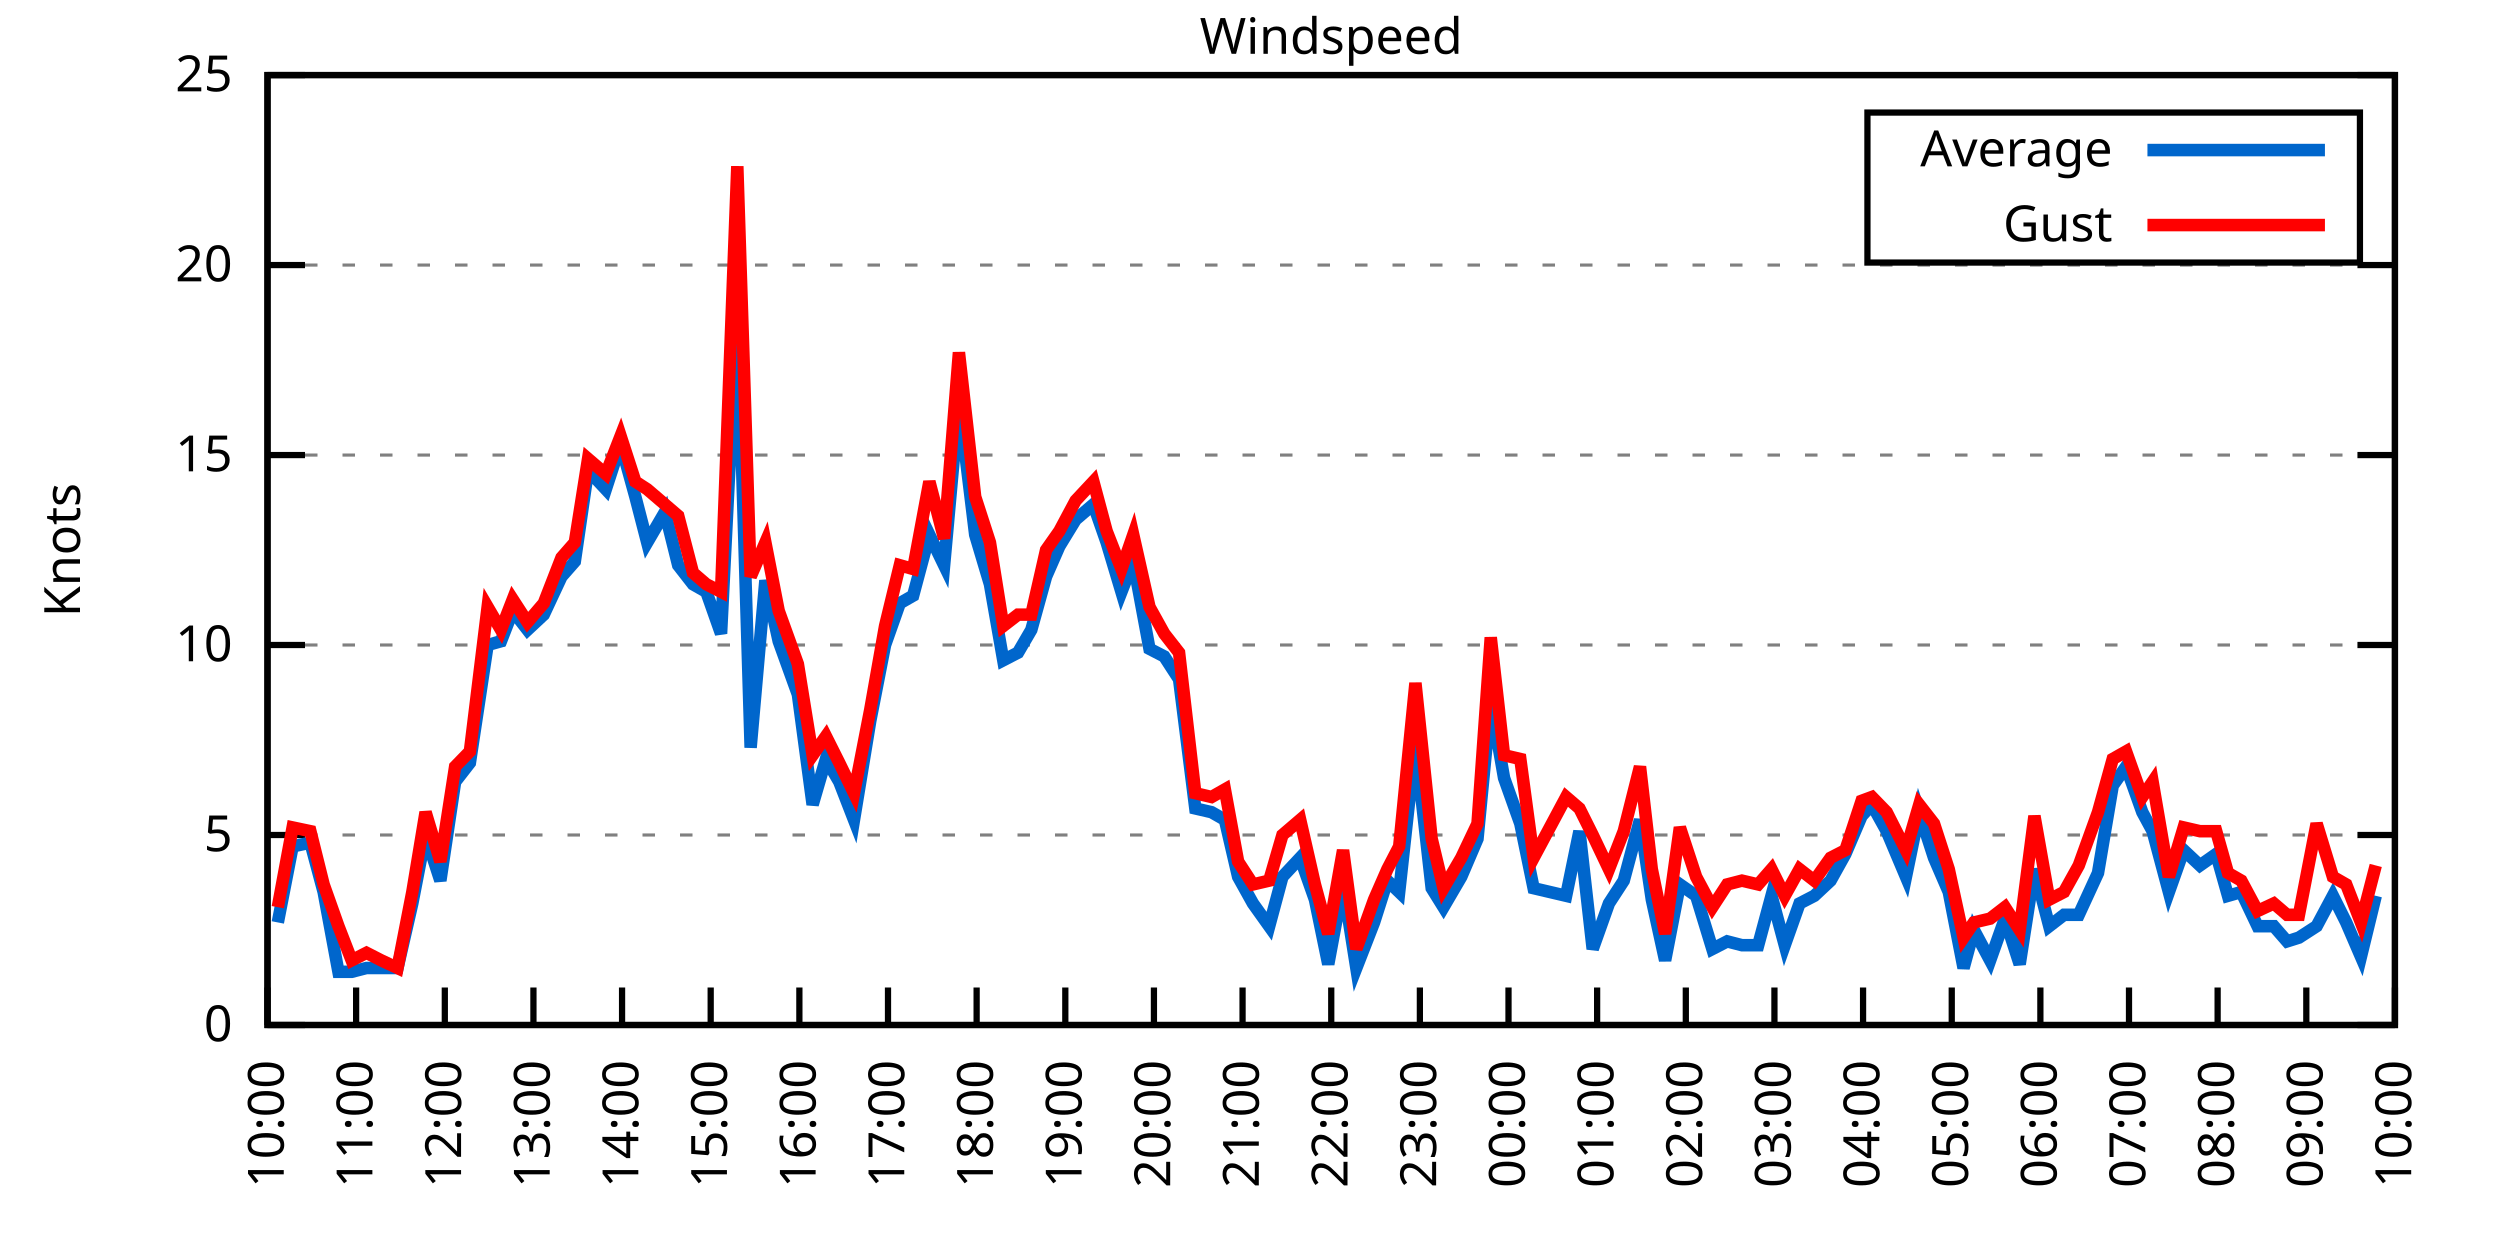
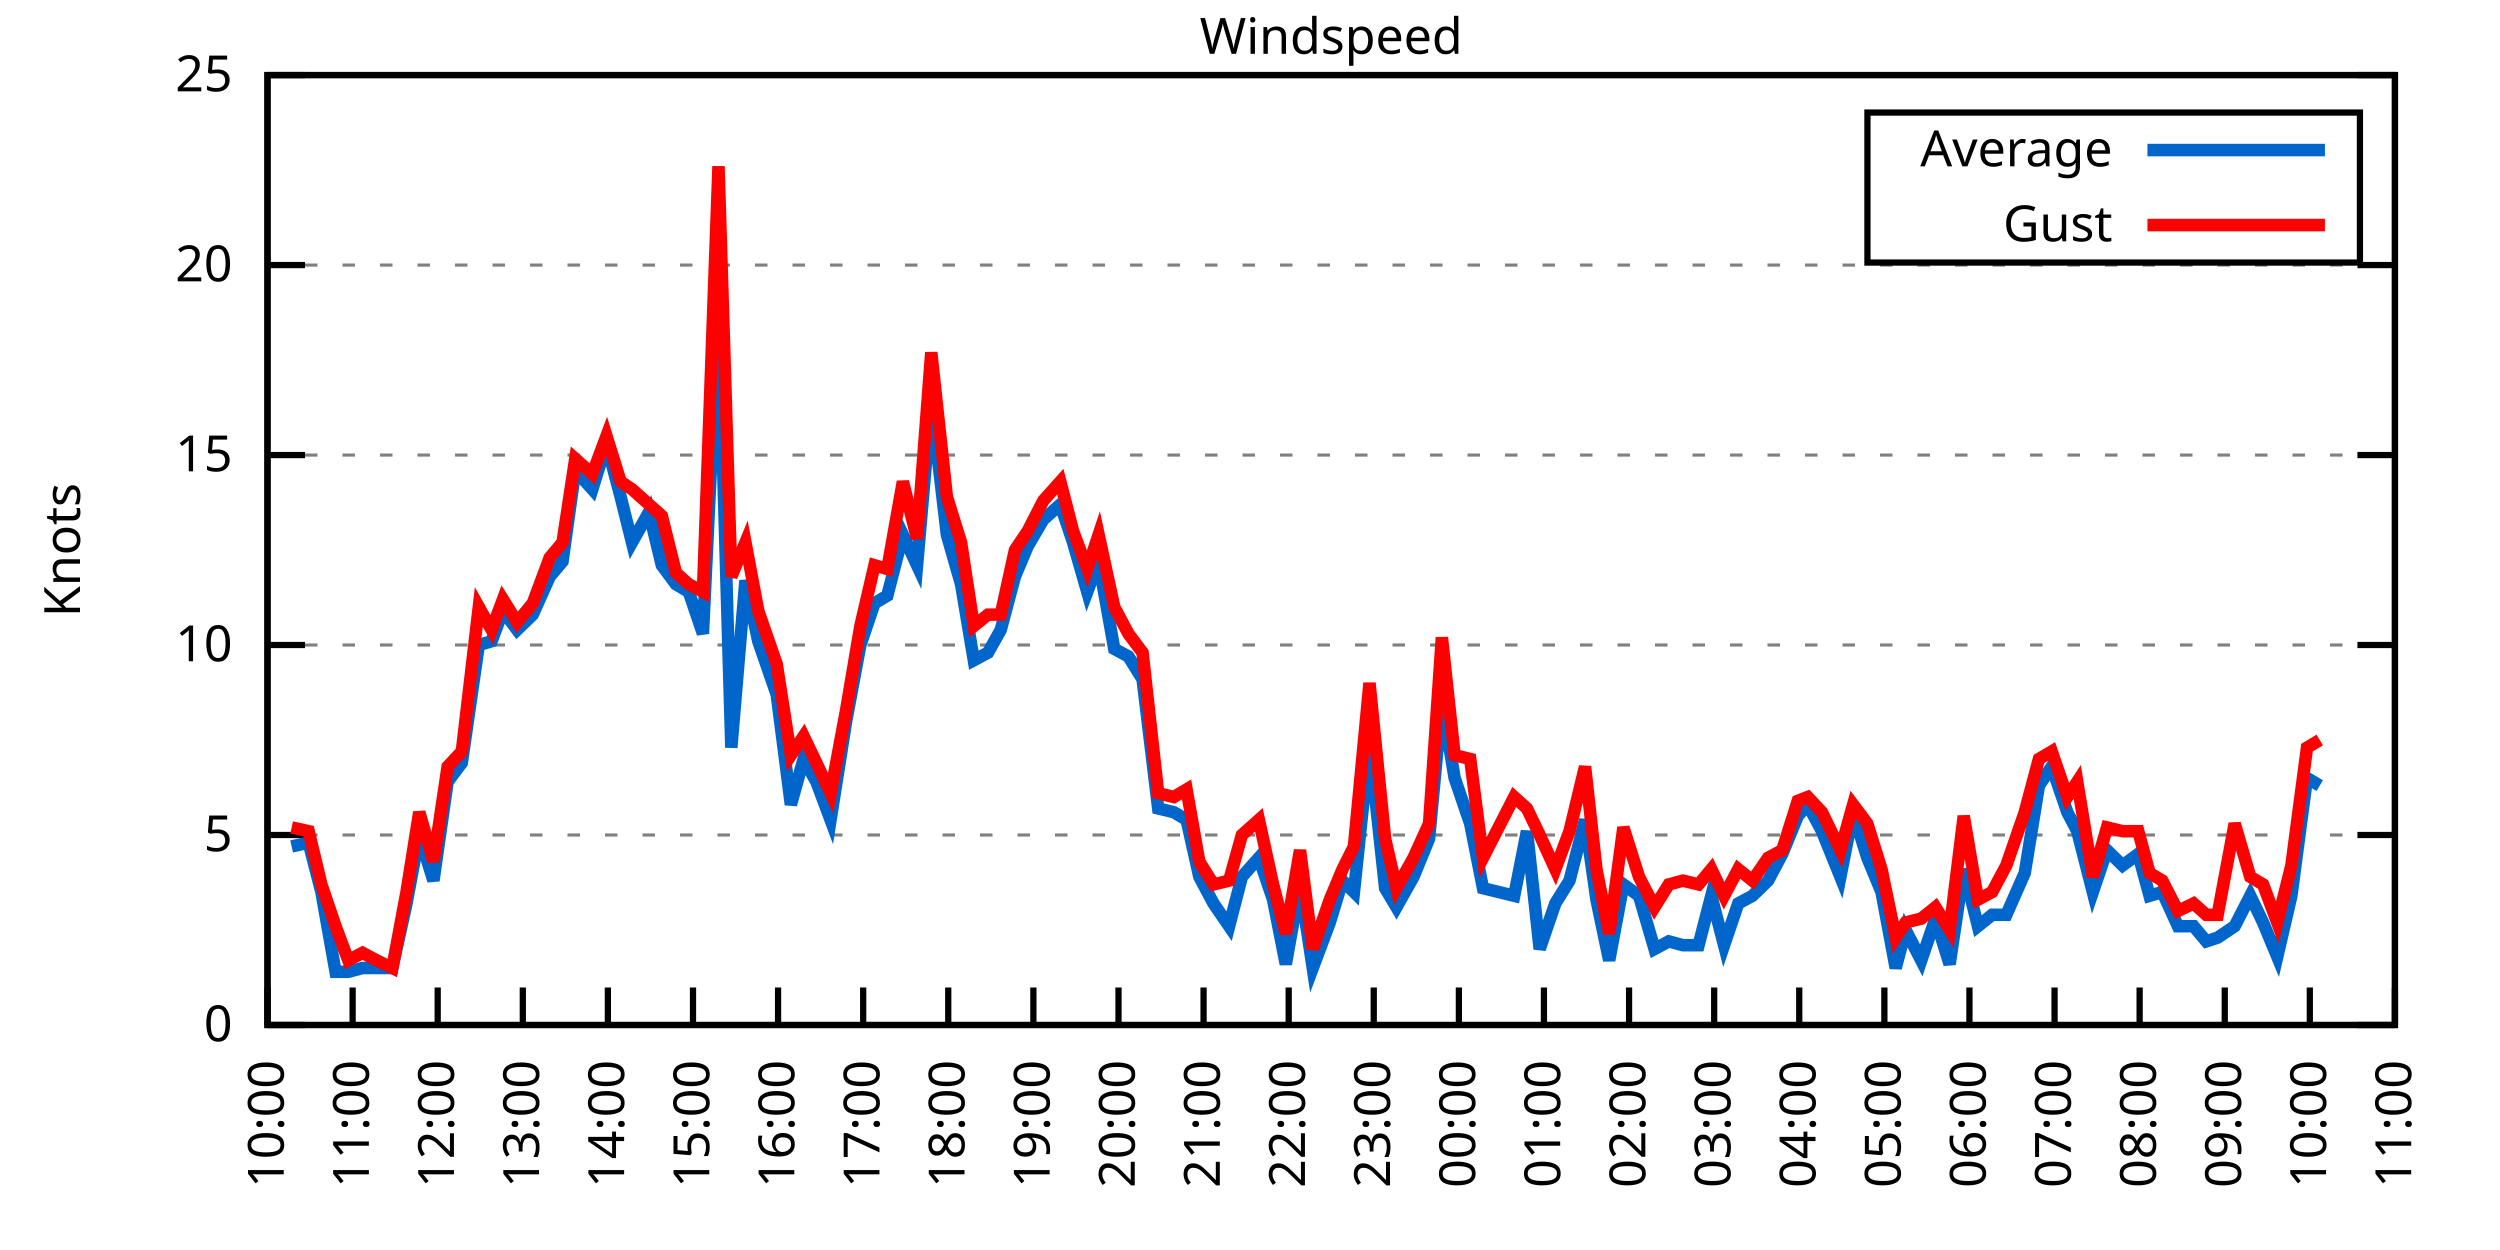
<svg xmlns="http://www.w3.org/2000/svg" xmlns:xlink="http://www.w3.org/1999/xlink" width="400" height="200" viewBox="0 0 400 200">
  <g id="gnuplot_canvas">
    <rect x="0" y="0" width="400" height="200" fill="none" />
    <defs>
      <circle id="gpDot" r="0.5" stroke-width="0.5" stroke="currentColor" />
      <path id="gpPt0" stroke-width="0.333" stroke="currentColor" d="M-1,0 h2 M0,-1 v2" />
      <path id="gpPt1" stroke-width="0.333" stroke="currentColor" d="M-1,-1 L1,1 M1,-1 L-1,1" />
      <path id="gpPt2" stroke-width="0.333" stroke="currentColor" d="M-1,0 L1,0 M0,-1 L0,1 M-1,-1 L1,1 M-1,1 L1,-1" />
      <rect id="gpPt3" stroke-width="0.333" stroke="currentColor" x="-1" y="-1" width="2" height="2" />
      <rect id="gpPt4" stroke-width="0.333" stroke="currentColor" fill="currentColor" x="-1" y="-1" width="2" height="2" />
      <circle id="gpPt5" stroke-width="0.333" stroke="currentColor" cx="0" cy="0" r="1" />
      <use xlink:href="#gpPt5" id="gpPt6" fill="currentColor" stroke="none" />
      <path id="gpPt7" stroke-width="0.333" stroke="currentColor" d="M0,-1.33 L-1.33,0.67 L1.33,0.67 z" />
      <use xlink:href="#gpPt7" id="gpPt8" fill="currentColor" stroke="none" />
      <use xlink:href="#gpPt7" id="gpPt9" stroke="currentColor" transform="rotate(180)" />
      <use xlink:href="#gpPt9" id="gpPt10" fill="currentColor" stroke="none" />
      <use xlink:href="#gpPt3" id="gpPt11" stroke="currentColor" transform="rotate(45)" />
      <use xlink:href="#gpPt11" id="gpPt12" fill="currentColor" stroke="none" />
      <path id="gpPt13" stroke-width="0.333" stroke="currentColor" d="M0,1.330 L1.265,0.411 L0.782,-1.067 L-0.782,-1.076 L-1.265,0.411 z" />
      <use xlink:href="#gpPt13" id="gpPt14" fill="currentColor" stroke="none" />
      <filter id="textbox" filterUnits="objectBoundingBox" x="0" y="0" height="1" width="1">
        <feFlood flood-color="white" flood-opacity="1" result="bgnd" />
        <feComposite in="SourceGraphic" in2="bgnd" operator="atop" />
      </filter>
      <filter id="greybox" filterUnits="objectBoundingBox" x="0" y="0" height="1" width="1">
        <feFlood flood-color="lightgrey" flood-opacity="1" result="grey" />
        <feComposite in="SourceGraphic" in2="grey" operator="atop" />
      </filter>
    </defs>
    <g fill="none" color="white" stroke="currentColor" stroke-width="1.00" stroke-linecap="butt" stroke-linejoin="miter">
</g>
    <g fill="none" color="black" stroke="currentColor" stroke-width="1.00" stroke-linecap="butt" stroke-linejoin="miter">
      <g stroke="none" shape-rendering="crispEdges">
        <polygon fill="rgb(255, 255, 255)" points="42.80,164.00 383.18,164.00 383.18,12.02 42.80,12.02 " />
      </g>
    </g>
    <g fill="none" color="black" stroke="currentColor" stroke-width="1.00" stroke-linecap="butt" stroke-linejoin="miter">
</g>
    <g fill="none" color="black" stroke="black" stroke-width="0.50" stroke-linecap="butt" stroke-linejoin="miter">
</g>
    <g fill="none" color="gray" stroke="currentColor" stroke-width="0.50" stroke-linecap="butt" stroke-linejoin="miter">
      <path stroke="gray" stroke-dasharray="2,4" class="gridline" d="M42.80,164.00 L383.19,164.00  " />
    </g>
    <g fill="none" color="gray" stroke="gray" stroke-width="1.00" stroke-linecap="butt" stroke-linejoin="miter">
</g>
    <g fill="none" color="black" stroke="currentColor" stroke-width="1.00" stroke-linecap="butt" stroke-linejoin="miter">
      <path stroke="black" d="M42.80,164.00 L48.80,164.00 M383.19,164.00 L377.19,164.00  " />
      <g transform="translate(37.20,166.60)" stroke="none" fill="black" font-family="Sans" font-size="8.00" text-anchor="end">
        <text>
          <tspan font-family="Sans"> 0</tspan>
        </text>
      </g>
    </g>
    <g fill="none" color="black" stroke="currentColor" stroke-width="1.00" stroke-linecap="butt" stroke-linejoin="miter">
</g>
    <g fill="none" color="black" stroke="black" stroke-width="0.50" stroke-linecap="butt" stroke-linejoin="miter">
</g>
    <g fill="none" color="gray" stroke="currentColor" stroke-width="0.50" stroke-linecap="butt" stroke-linejoin="miter">
      <path stroke="gray" stroke-dasharray="2,4" class="gridline" d="M42.80,133.60 L383.19,133.60  " />
    </g>
    <g fill="none" color="gray" stroke="gray" stroke-width="1.00" stroke-linecap="butt" stroke-linejoin="miter">
</g>
    <g fill="none" color="black" stroke="currentColor" stroke-width="1.00" stroke-linecap="butt" stroke-linejoin="miter">
      <path stroke="black" d="M42.80,133.60 L48.80,133.60 M383.19,133.60 L377.19,133.60  " />
      <g transform="translate(37.20,136.20)" stroke="none" fill="black" font-family="Sans" font-size="8.00" text-anchor="end">
        <text>
          <tspan font-family="Sans"> 5</tspan>
        </text>
      </g>
    </g>
    <g fill="none" color="black" stroke="currentColor" stroke-width="1.00" stroke-linecap="butt" stroke-linejoin="miter">
</g>
    <g fill="none" color="black" stroke="black" stroke-width="0.50" stroke-linecap="butt" stroke-linejoin="miter">
</g>
    <g fill="none" color="gray" stroke="currentColor" stroke-width="0.50" stroke-linecap="butt" stroke-linejoin="miter">
      <path stroke="gray" stroke-dasharray="2,4" class="gridline" d="M42.80,103.20 L383.19,103.20  " />
    </g>
    <g fill="none" color="gray" stroke="gray" stroke-width="1.00" stroke-linecap="butt" stroke-linejoin="miter">
</g>
    <g fill="none" color="black" stroke="currentColor" stroke-width="1.00" stroke-linecap="butt" stroke-linejoin="miter">
      <path stroke="black" d="M42.80,103.20 L48.80,103.20 M383.19,103.20 L377.19,103.20  " />
      <g transform="translate(37.20,105.80)" stroke="none" fill="black" font-family="Sans" font-size="8.00" text-anchor="end">
        <text>
          <tspan font-family="Sans"> 10</tspan>
        </text>
      </g>
    </g>
    <g fill="none" color="black" stroke="currentColor" stroke-width="1.00" stroke-linecap="butt" stroke-linejoin="miter">
</g>
    <g fill="none" color="black" stroke="black" stroke-width="0.50" stroke-linecap="butt" stroke-linejoin="miter">
</g>
    <g fill="none" color="gray" stroke="currentColor" stroke-width="0.50" stroke-linecap="butt" stroke-linejoin="miter">
      <path stroke="gray" stroke-dasharray="2,4" class="gridline" d="M42.80,72.81 L383.19,72.81  " />
    </g>
    <g fill="none" color="gray" stroke="gray" stroke-width="1.00" stroke-linecap="butt" stroke-linejoin="miter">
</g>
    <g fill="none" color="black" stroke="currentColor" stroke-width="1.00" stroke-linecap="butt" stroke-linejoin="miter">
      <path stroke="black" d="M42.80,72.81 L48.80,72.81 M383.19,72.81 L377.19,72.81  " />
      <g transform="translate(37.20,75.41)" stroke="none" fill="black" font-family="Sans" font-size="8.00" text-anchor="end">
        <text>
          <tspan font-family="Sans"> 15</tspan>
        </text>
      </g>
    </g>
    <g fill="none" color="black" stroke="currentColor" stroke-width="1.00" stroke-linecap="butt" stroke-linejoin="miter">
</g>
    <g fill="none" color="black" stroke="black" stroke-width="0.50" stroke-linecap="butt" stroke-linejoin="miter">
</g>
    <g fill="none" color="gray" stroke="currentColor" stroke-width="0.50" stroke-linecap="butt" stroke-linejoin="miter">
      <path stroke="gray" stroke-dasharray="2,4" class="gridline" d="M42.80,42.41 L383.19,42.41  " />
    </g>
    <g fill="none" color="gray" stroke="gray" stroke-width="1.00" stroke-linecap="butt" stroke-linejoin="miter">
</g>
    <g fill="none" color="black" stroke="currentColor" stroke-width="1.00" stroke-linecap="butt" stroke-linejoin="miter">
      <path stroke="black" d="M42.80,42.41 L48.80,42.41 M383.19,42.41 L377.19,42.41  " />
      <g transform="translate(37.20,45.01)" stroke="none" fill="black" font-family="Sans" font-size="8.00" text-anchor="end">
        <text>
          <tspan font-family="Sans"> 20</tspan>
        </text>
      </g>
    </g>
    <g fill="none" color="black" stroke="currentColor" stroke-width="1.00" stroke-linecap="butt" stroke-linejoin="miter">
</g>
    <g fill="none" color="black" stroke="black" stroke-width="0.50" stroke-linecap="butt" stroke-linejoin="miter">
</g>
    <g fill="none" color="gray" stroke="currentColor" stroke-width="0.50" stroke-linecap="butt" stroke-linejoin="miter">
      <path stroke="gray" stroke-dasharray="2,4" class="gridline" d="M42.80,12.01 L383.19,12.01  " />
    </g>
    <g fill="none" color="gray" stroke="gray" stroke-width="1.00" stroke-linecap="butt" stroke-linejoin="miter">
</g>
    <g fill="none" color="black" stroke="currentColor" stroke-width="1.00" stroke-linecap="butt" stroke-linejoin="miter">
      <path stroke="black" d="M42.80,12.01 L48.80,12.01 M383.19,12.01 L377.19,12.01  " />
      <g transform="translate(37.20,14.61)" stroke="none" fill="black" font-family="Sans" font-size="8.00" text-anchor="end">
        <text>
          <tspan font-family="Sans"> 25</tspan>
        </text>
      </g>
    </g>
    <g fill="none" color="black" stroke="currentColor" stroke-width="1.00" stroke-linecap="butt" stroke-linejoin="miter">
      <path stroke="black" d="M42.80,164.00 L42.80,158.00  " />
      <g transform="translate(45.40,169.60) rotate(270.00)" stroke="none" fill="black" font-family="Sans" font-size="8.00" text-anchor="end">
        <text>
          <tspan font-family="Sans">10:00</tspan>
        </text>
      </g>
    </g>
    <g fill="none" color="black" stroke="currentColor" stroke-width="1.00" stroke-linecap="butt" stroke-linejoin="miter">
-       <path stroke="black" d="M56.98,164.00 L56.98,158.00  " />
-       <g transform="translate(59.58,169.60) rotate(270.00)" stroke="none" fill="black" font-family="Sans" font-size="8.00" text-anchor="end">
+       <path stroke="black" d="M56.42,164.00 L56.42,158.00  " />
+       <g transform="translate(59.02,169.60) rotate(270.00)" stroke="none" fill="black" font-family="Sans" font-size="8.00" text-anchor="end">
        <text>
          <tspan font-family="Sans">11:00</tspan>
        </text>
      </g>
    </g>
    <g fill="none" color="black" stroke="currentColor" stroke-width="1.00" stroke-linecap="butt" stroke-linejoin="miter">
-       <path stroke="black" d="M71.17,164.00 L71.17,158.00  " />
-       <g transform="translate(73.77,169.60) rotate(270.00)" stroke="none" fill="black" font-family="Sans" font-size="8.00" text-anchor="end">
+       <path stroke="black" d="M70.03,164.00 L70.03,158.00  " />
+       <g transform="translate(72.63,169.60) rotate(270.00)" stroke="none" fill="black" font-family="Sans" font-size="8.00" text-anchor="end">
        <text>
          <tspan font-family="Sans">12:00</tspan>
        </text>
      </g>
    </g>
    <g fill="none" color="black" stroke="currentColor" stroke-width="1.00" stroke-linecap="butt" stroke-linejoin="miter">
-       <path stroke="black" d="M85.35,164.00 L85.35,158.00  " />
-       <g transform="translate(87.95,169.60) rotate(270.00)" stroke="none" fill="black" font-family="Sans" font-size="8.00" text-anchor="end">
+       <path stroke="black" d="M83.65,164.00 L83.65,158.00  " />
+       <g transform="translate(86.25,169.60) rotate(270.00)" stroke="none" fill="black" font-family="Sans" font-size="8.00" text-anchor="end">
        <text>
          <tspan font-family="Sans">13:00</tspan>
        </text>
      </g>
    </g>
    <g fill="none" color="black" stroke="currentColor" stroke-width="1.00" stroke-linecap="butt" stroke-linejoin="miter">
-       <path stroke="black" d="M99.53,164.00 L99.53,158.00  " />
-       <g transform="translate(102.13,169.60) rotate(270.00)" stroke="none" fill="black" font-family="Sans" font-size="8.00" text-anchor="end">
+       <path stroke="black" d="M97.26,164.00 L97.26,158.00  " />
+       <g transform="translate(99.86,169.60) rotate(270.00)" stroke="none" fill="black" font-family="Sans" font-size="8.00" text-anchor="end">
        <text>
          <tspan font-family="Sans">14:00</tspan>
        </text>
      </g>
    </g>
    <g fill="none" color="black" stroke="currentColor" stroke-width="1.00" stroke-linecap="butt" stroke-linejoin="miter">
-       <path stroke="black" d="M113.71,164.00 L113.71,158.00  " />
-       <g transform="translate(116.31,169.60) rotate(270.00)" stroke="none" fill="black" font-family="Sans" font-size="8.00" text-anchor="end">
+       <path stroke="black" d="M110.88,164.00 L110.88,158.00  " />
+       <g transform="translate(113.48,169.60) rotate(270.00)" stroke="none" fill="black" font-family="Sans" font-size="8.00" text-anchor="end">
        <text>
          <tspan font-family="Sans">15:00</tspan>
        </text>
      </g>
    </g>
    <g fill="none" color="black" stroke="currentColor" stroke-width="1.00" stroke-linecap="butt" stroke-linejoin="miter">
-       <path stroke="black" d="M127.90,164.00 L127.90,158.00  " />
-       <g transform="translate(130.50,169.60) rotate(270.00)" stroke="none" fill="black" font-family="Sans" font-size="8.00" text-anchor="end">
+       <path stroke="black" d="M124.49,164.00 L124.49,158.00  " />
+       <g transform="translate(127.09,169.60) rotate(270.00)" stroke="none" fill="black" font-family="Sans" font-size="8.00" text-anchor="end">
        <text>
          <tspan font-family="Sans">16:00</tspan>
        </text>
      </g>
    </g>
    <g fill="none" color="black" stroke="currentColor" stroke-width="1.00" stroke-linecap="butt" stroke-linejoin="miter">
-       <path stroke="black" d="M142.08,164.00 L142.08,158.00  " />
-       <g transform="translate(144.68,169.60) rotate(270.00)" stroke="none" fill="black" font-family="Sans" font-size="8.00" text-anchor="end">
+       <path stroke="black" d="M138.11,164.00 L138.11,158.00  " />
+       <g transform="translate(140.71,169.60) rotate(270.00)" stroke="none" fill="black" font-family="Sans" font-size="8.00" text-anchor="end">
        <text>
          <tspan font-family="Sans">17:00</tspan>
        </text>
      </g>
    </g>
    <g fill="none" color="black" stroke="currentColor" stroke-width="1.00" stroke-linecap="butt" stroke-linejoin="miter">
-       <path stroke="black" d="M156.26,164.00 L156.26,158.00  " />
-       <g transform="translate(158.86,169.60) rotate(270.00)" stroke="none" fill="black" font-family="Sans" font-size="8.00" text-anchor="end">
+       <path stroke="black" d="M151.72,164.00 L151.72,158.00  " />
+       <g transform="translate(154.32,169.60) rotate(270.00)" stroke="none" fill="black" font-family="Sans" font-size="8.00" text-anchor="end">
        <text>
          <tspan font-family="Sans">18:00</tspan>
        </text>
      </g>
    </g>
    <g fill="none" color="black" stroke="currentColor" stroke-width="1.00" stroke-linecap="butt" stroke-linejoin="miter">
-       <path stroke="black" d="M170.45,164.00 L170.45,158.00  " />
-       <g transform="translate(173.05,169.60) rotate(270.00)" stroke="none" fill="black" font-family="Sans" font-size="8.00" text-anchor="end">
+       <path stroke="black" d="M165.34,164.00 L165.34,158.00  " />
+       <g transform="translate(167.94,169.60) rotate(270.00)" stroke="none" fill="black" font-family="Sans" font-size="8.00" text-anchor="end">
        <text>
          <tspan font-family="Sans">19:00</tspan>
        </text>
      </g>
    </g>
    <g fill="none" color="black" stroke="currentColor" stroke-width="1.00" stroke-linecap="butt" stroke-linejoin="miter">
-       <path stroke="black" d="M184.63,164.00 L184.63,158.00  " />
-       <g transform="translate(187.23,169.60) rotate(270.00)" stroke="none" fill="black" font-family="Sans" font-size="8.00" text-anchor="end">
+       <path stroke="black" d="M178.96,164.00 L178.96,158.00  " />
+       <g transform="translate(181.56,169.60) rotate(270.00)" stroke="none" fill="black" font-family="Sans" font-size="8.00" text-anchor="end">
        <text>
          <tspan font-family="Sans">20:00</tspan>
        </text>
      </g>
    </g>
    <g fill="none" color="black" stroke="currentColor" stroke-width="1.00" stroke-linecap="butt" stroke-linejoin="miter">
-       <path stroke="black" d="M198.81,164.00 L198.81,158.00  " />
-       <g transform="translate(201.41,169.60) rotate(270.00)" stroke="none" fill="black" font-family="Sans" font-size="8.00" text-anchor="end">
+       <path stroke="black" d="M192.57,164.00 L192.57,158.00  " />
+       <g transform="translate(195.17,169.60) rotate(270.00)" stroke="none" fill="black" font-family="Sans" font-size="8.00" text-anchor="end">
        <text>
          <tspan font-family="Sans">21:00</tspan>
        </text>
      </g>
    </g>
    <g fill="none" color="black" stroke="currentColor" stroke-width="1.00" stroke-linecap="butt" stroke-linejoin="miter">
-       <path stroke="black" d="M213.00,164.00 L213.00,158.00  " />
-       <g transform="translate(215.60,169.60) rotate(270.00)" stroke="none" fill="black" font-family="Sans" font-size="8.00" text-anchor="end">
+       <path stroke="black" d="M206.19,164.00 L206.19,158.00  " />
+       <g transform="translate(208.79,169.60) rotate(270.00)" stroke="none" fill="black" font-family="Sans" font-size="8.00" text-anchor="end">
        <text>
          <tspan font-family="Sans">22:00</tspan>
        </text>
      </g>
    </g>
    <g fill="none" color="black" stroke="currentColor" stroke-width="1.00" stroke-linecap="butt" stroke-linejoin="miter">
-       <path stroke="black" d="M227.18,164.00 L227.18,158.00  " />
-       <g transform="translate(229.78,169.60) rotate(270.00)" stroke="none" fill="black" font-family="Sans" font-size="8.00" text-anchor="end">
+       <path stroke="black" d="M219.80,164.00 L219.80,158.00  " />
+       <g transform="translate(222.40,169.60) rotate(270.00)" stroke="none" fill="black" font-family="Sans" font-size="8.00" text-anchor="end">
        <text>
          <tspan font-family="Sans">23:00</tspan>
        </text>
      </g>
    </g>
    <g fill="none" color="black" stroke="currentColor" stroke-width="1.00" stroke-linecap="butt" stroke-linejoin="miter">
-       <path stroke="black" d="M241.36,164.00 L241.36,158.00  " />
-       <g transform="translate(243.96,169.60) rotate(270.00)" stroke="none" fill="black" font-family="Sans" font-size="8.00" text-anchor="end">
+       <path stroke="black" d="M233.42,164.00 L233.42,158.00  " />
+       <g transform="translate(236.02,169.60) rotate(270.00)" stroke="none" fill="black" font-family="Sans" font-size="8.00" text-anchor="end">
        <text>
          <tspan font-family="Sans">00:00</tspan>
        </text>
      </g>
    </g>
    <g fill="none" color="black" stroke="currentColor" stroke-width="1.00" stroke-linecap="butt" stroke-linejoin="miter">
-       <path stroke="black" d="M255.54,164.00 L255.54,158.00  " />
-       <g transform="translate(258.14,169.60) rotate(270.00)" stroke="none" fill="black" font-family="Sans" font-size="8.00" text-anchor="end">
+       <path stroke="black" d="M247.03,164.00 L247.03,158.00  " />
+       <g transform="translate(249.63,169.60) rotate(270.00)" stroke="none" fill="black" font-family="Sans" font-size="8.00" text-anchor="end">
        <text>
          <tspan font-family="Sans">01:00</tspan>
        </text>
      </g>
    </g>
    <g fill="none" color="black" stroke="currentColor" stroke-width="1.00" stroke-linecap="butt" stroke-linejoin="miter">
-       <path stroke="black" d="M269.73,164.00 L269.73,158.00  " />
-       <g transform="translate(272.33,169.60) rotate(270.00)" stroke="none" fill="black" font-family="Sans" font-size="8.00" text-anchor="end">
+       <path stroke="black" d="M260.65,164.00 L260.65,158.00  " />
+       <g transform="translate(263.25,169.60) rotate(270.00)" stroke="none" fill="black" font-family="Sans" font-size="8.00" text-anchor="end">
        <text>
          <tspan font-family="Sans">02:00</tspan>
        </text>
      </g>
    </g>
    <g fill="none" color="black" stroke="currentColor" stroke-width="1.00" stroke-linecap="butt" stroke-linejoin="miter">
-       <path stroke="black" d="M283.91,164.00 L283.91,158.00  " />
-       <g transform="translate(286.51,169.60) rotate(270.00)" stroke="none" fill="black" font-family="Sans" font-size="8.00" text-anchor="end">
+       <path stroke="black" d="M274.27,164.00 L274.27,158.00  " />
+       <g transform="translate(276.87,169.60) rotate(270.00)" stroke="none" fill="black" font-family="Sans" font-size="8.00" text-anchor="end">
        <text>
          <tspan font-family="Sans">03:00</tspan>
        </text>
      </g>
    </g>
    <g fill="none" color="black" stroke="currentColor" stroke-width="1.00" stroke-linecap="butt" stroke-linejoin="miter">
-       <path stroke="black" d="M298.09,164.00 L298.09,158.00  " />
-       <g transform="translate(300.69,169.60) rotate(270.00)" stroke="none" fill="black" font-family="Sans" font-size="8.00" text-anchor="end">
+       <path stroke="black" d="M287.88,164.00 L287.88,158.00  " />
+       <g transform="translate(290.48,169.60) rotate(270.00)" stroke="none" fill="black" font-family="Sans" font-size="8.00" text-anchor="end">
        <text>
          <tspan font-family="Sans">04:00</tspan>
        </text>
      </g>
    </g>
    <g fill="none" color="black" stroke="currentColor" stroke-width="1.00" stroke-linecap="butt" stroke-linejoin="miter">
-       <path stroke="black" d="M312.28,164.00 L312.28,158.00  " />
-       <g transform="translate(314.88,169.60) rotate(270.00)" stroke="none" fill="black" font-family="Sans" font-size="8.00" text-anchor="end">
+       <path stroke="black" d="M301.50,164.00 L301.50,158.00  " />
+       <g transform="translate(304.10,169.60) rotate(270.00)" stroke="none" fill="black" font-family="Sans" font-size="8.00" text-anchor="end">
        <text>
          <tspan font-family="Sans">05:00</tspan>
        </text>
      </g>
    </g>
    <g fill="none" color="black" stroke="currentColor" stroke-width="1.00" stroke-linecap="butt" stroke-linejoin="miter">
-       <path stroke="black" d="M326.46,164.00 L326.46,158.00  " />
-       <g transform="translate(329.06,169.60) rotate(270.00)" stroke="none" fill="black" font-family="Sans" font-size="8.00" text-anchor="end">
+       <path stroke="black" d="M315.11,164.00 L315.11,158.00  " />
+       <g transform="translate(317.71,169.60) rotate(270.00)" stroke="none" fill="black" font-family="Sans" font-size="8.00" text-anchor="end">
        <text>
          <tspan font-family="Sans">06:00</tspan>
        </text>
      </g>
    </g>
    <g fill="none" color="black" stroke="currentColor" stroke-width="1.00" stroke-linecap="butt" stroke-linejoin="miter">
-       <path stroke="black" d="M340.64,164.00 L340.64,158.00  " />
-       <g transform="translate(343.24,169.60) rotate(270.00)" stroke="none" fill="black" font-family="Sans" font-size="8.00" text-anchor="end">
+       <path stroke="black" d="M328.73,164.00 L328.73,158.00  " />
+       <g transform="translate(331.33,169.60) rotate(270.00)" stroke="none" fill="black" font-family="Sans" font-size="8.00" text-anchor="end">
        <text>
          <tspan font-family="Sans">07:00</tspan>
        </text>
      </g>
    </g>
    <g fill="none" color="black" stroke="currentColor" stroke-width="1.00" stroke-linecap="butt" stroke-linejoin="miter">
-       <path stroke="black" d="M354.82,164.00 L354.82,158.00  " />
-       <g transform="translate(357.42,169.60) rotate(270.00)" stroke="none" fill="black" font-family="Sans" font-size="8.00" text-anchor="end">
+       <path stroke="black" d="M342.34,164.00 L342.34,158.00  " />
+       <g transform="translate(344.94,169.60) rotate(270.00)" stroke="none" fill="black" font-family="Sans" font-size="8.00" text-anchor="end">
        <text>
          <tspan font-family="Sans">08:00</tspan>
        </text>
      </g>
    </g>
    <g fill="none" color="black" stroke="currentColor" stroke-width="1.00" stroke-linecap="butt" stroke-linejoin="miter">
-       <path stroke="black" d="M369.01,164.00 L369.01,158.00  " />
-       <g transform="translate(371.61,169.60) rotate(270.00)" stroke="none" fill="black" font-family="Sans" font-size="8.00" text-anchor="end">
+       <path stroke="black" d="M355.96,164.00 L355.96,158.00  " />
+       <g transform="translate(358.56,169.60) rotate(270.00)" stroke="none" fill="black" font-family="Sans" font-size="8.00" text-anchor="end">
        <text>
          <tspan font-family="Sans">09:00</tspan>
+         </text>
+       </g>
+     </g>
+     <g fill="none" color="black" stroke="currentColor" stroke-width="1.00" stroke-linecap="butt" stroke-linejoin="miter">
+       <path stroke="black" d="M369.57,164.00 L369.57,158.00  " />
+       <g transform="translate(372.17,169.60) rotate(270.00)" stroke="none" fill="black" font-family="Sans" font-size="8.00" text-anchor="end">
+         <text>
+           <tspan font-family="Sans">10:00</tspan>
        </text>
      </g>
    </g>
    <g fill="none" color="black" stroke="currentColor" stroke-width="1.00" stroke-linecap="butt" stroke-linejoin="miter">
      <path stroke="black" d="M383.19,164.00 L383.19,158.00  " />
      <g transform="translate(385.79,169.60) rotate(270.00)" stroke="none" fill="black" font-family="Sans" font-size="8.00" text-anchor="end">
        <text>
-           <tspan font-family="Sans">10:00</tspan>
+           <tspan font-family="Sans">11:00</tspan>
        </text>
      </g>
    </g>
    <g fill="none" color="black" stroke="currentColor" stroke-width="1.00" stroke-linecap="butt" stroke-linejoin="miter">
</g>
    <g fill="none" color="black" stroke="currentColor" stroke-width="1.00" stroke-linecap="butt" stroke-linejoin="miter">
      <path stroke="black" d="M42.80,12.01 L42.80,164.00 L383.19,164.00 L383.19,12.01 L42.80,12.01 Z  " />
    </g>
    <g fill="none" color="black" stroke="currentColor" stroke-width="1.00" stroke-linecap="butt" stroke-linejoin="miter">
</g>
    <g fill="none" color="black" stroke="currentColor" stroke-width="1.00" stroke-linecap="butt" stroke-linejoin="miter">
      <path stroke="black" d="M298.79,42.01 L298.79,18.01 L377.59,18.01 L377.59,42.01 L298.79,42.01 Z  " />
    </g>
    <g id="Windspeed_plot_1">
      <g fill="none" color="white" stroke="black" stroke-width="2.00" stroke-linecap="butt" stroke-linejoin="miter">
</g>
      <g fill="none" color="black" stroke="currentColor" stroke-width="2.00" stroke-linecap="butt" stroke-linejoin="miter">
        <g transform="translate(337.99,26.61)" stroke="none" fill="black" font-family="Sans" font-size="8.00" text-anchor="end">
          <text>
            <tspan font-family="Sans">Average</tspan>
          </text>
        </g>
      </g>
      <g fill="none" color="black" stroke="currentColor" stroke-width="2.00" stroke-linecap="butt" stroke-linejoin="miter">
-         <path stroke="rgb(  0, 102, 204)" d="M343.59,24.01 L371.99,24.01 M44.45,147.59 L46.82,135.43 L49.66,134.82 L51.78,142.72 L54.15,155.49 L56.27,155.49   L58.64,154.88 L61.00,154.88 L63.60,154.88 L65.97,144.55 L68.09,133.60 L70.46,140.90 L72.82,125.09 L75.18,122.05   L78.02,103.20 L80.15,102.60 L82.04,97.73 L84.40,100.77 L87.00,98.34 L89.84,92.26 L91.97,89.83 L94.09,75.24   L96.93,78.28 L99.30,70.98 L101.66,79.49 L103.55,86.79 L106.39,81.93 L108.51,90.44 L110.88,93.48 L113.01,94.69   L115.37,101.38 L117.97,49.70 L120.10,119.62 L122.46,92.87 L124.59,102.60 L127.66,111.11 L130.02,128.74 L132.15,121.44   L134.28,125.09 L136.64,131.17 L139.24,115.36 L141.61,103.20 L143.97,96.52 L146.10,95.30 L148.70,85.57 L151.06,90.44   L153.43,64.29 L156.03,85.57 L158.39,93.48 L160.52,105.64 L162.88,104.42 L165.01,100.77 L167.37,92.26 L169.50,87.40   L172.10,83.14 L174.94,80.71 L177.06,86.79 L179.43,94.69 L181.32,89.83 L183.92,103.81 L186.28,105.03 L188.65,108.68   L191.25,129.35 L193.85,129.95 L195.98,131.17 L198.10,140.29 L200.47,144.55 L203.07,148.19 L205.19,140.29 L208.03,137.25   L210.39,143.94 L212.52,154.27 L214.89,141.51 L217.01,154.88 L219.85,147.59 L221.98,140.90 L223.87,142.72 L226.47,119.01   L229.07,142.11 L230.96,145.15 L233.80,140.29 L236.40,134.21 L238.52,112.32 L240.65,124.48 L243.25,131.78 L245.38,142.11   L250.58,143.33 L252.71,132.99 L254.83,151.84 L257.43,144.55 L259.80,140.90 L262.40,131.17 L264.29,143.94 L266.42,153.66   L268.78,141.51 L271.38,143.33 L273.98,151.84 L276.35,150.62 L278.71,151.23 L281.31,151.23 L283.44,143.33 L285.56,151.23   L287.93,144.55 L290.29,143.33 L292.89,140.90 L295.26,136.64 L297.86,130.56 L299.51,128.74 L301.87,132.99 L304.95,140.29   L307.08,129.95 L309.44,137.25 L311.80,142.72 L314.17,154.88 L315.82,148.80 L318.42,153.66 L320.79,146.98 L323.15,154.27   L325.51,139.07 L327.88,148.19 L330.24,146.37 L332.60,146.37 L335.68,139.68 L338.04,125.70 L340.17,122.66 L342.77,129.95   L344.42,132.99 L347.02,142.72 L349.39,136.03 L351.99,138.47 L354.59,136.64 L356.48,143.33 L358.61,142.72 L361.21,148.19   L363.81,148.19 L365.93,150.62 L367.83,150.02 L370.66,148.19 L373.26,143.33 L375.39,147.59 L377.75,153.06 L380.12,143.33    " />
+         <path stroke="rgb(  0, 102, 204)" d="M343.59,24.01 L371.99,24.01 M46.66,135.43 L49.38,134.82 L51.42,142.72 L53.69,155.49 L55.73,155.49 L58.00,154.88   L60.27,154.88 L62.77,154.88 L65.04,144.55 L67.08,133.60 L69.35,140.90 L71.62,125.09 L73.89,122.05 L76.61,103.20   L78.65,102.60 L80.47,97.73 L82.74,100.77 L85.24,98.34 L87.96,92.26 L90.00,89.83 L92.04,75.24 L94.77,78.28   L97.04,70.98 L99.30,79.49 L101.12,86.79 L103.84,81.93 L105.89,90.44 L108.15,93.48 L110.20,94.69 L112.47,101.38   L114.96,49.70 L117.01,119.62 L119.27,92.87 L121.32,102.60 L124.27,111.11 L126.54,128.74 L128.58,121.44 L130.62,125.09   L132.89,131.17 L135.39,115.36 L137.66,103.20 L139.92,96.52 L141.97,95.30 L144.46,85.57 L146.73,90.44 L149.00,64.29   L151.50,85.57 L153.77,93.48 L155.81,105.64 L158.08,104.42 L160.12,100.77 L162.39,92.26 L164.43,87.40 L166.93,83.14   L169.65,80.71 L171.69,86.79 L173.96,94.69 L175.78,89.83 L178.28,103.81 L180.54,105.03 L182.81,108.68 L185.31,129.35   L187.81,129.95 L189.85,131.17 L191.89,140.29 L194.16,144.55 L196.66,148.19 L198.70,140.29 L201.42,137.25 L203.69,143.94   L205.73,154.27 L208.00,141.51 L210.04,154.88 L212.77,147.59 L214.81,140.90 L216.63,142.72 L219.12,119.01 L221.62,142.11   L223.43,145.15 L226.16,140.29 L228.65,134.21 L230.70,112.32 L232.74,124.48 L235.23,131.78 L237.28,142.11 L242.27,143.33   L244.31,132.99 L246.35,151.84 L248.85,144.55 L251.12,140.90 L253.61,131.17 L255.43,143.94 L257.47,153.66 L259.74,141.51   L262.24,143.33 L264.73,151.84 L267.00,150.62 L269.27,151.23 L271.77,151.23 L273.81,143.33 L275.85,151.23 L278.12,144.55   L280.39,143.33 L282.89,140.90 L285.16,136.64 L287.65,130.56 L289.24,128.74 L291.51,132.99 L294.46,140.29 L296.50,129.95   L298.77,137.25 L301.04,142.72 L303.31,154.88 L304.90,148.80 L307.40,153.66 L309.67,146.98 L311.94,154.27 L314.20,139.07   L316.47,148.19 L318.74,146.37 L321.01,146.37 L323.96,139.68 L326.23,125.70 L328.27,122.66 L330.77,129.95 L332.36,132.99   L334.85,142.72 L337.12,136.03 L339.62,138.47 L342.12,136.64 L343.93,143.33 L345.97,142.72 L348.47,148.19 L350.97,148.19   L353.01,150.62 L354.82,150.02 L357.55,148.19 L360.04,143.33 L362.09,147.59 L364.36,153.06 L366.62,143.33 L369.12,124.48   L371.16,125.70  " />
      </g>
    </g>
    <g id="Windspeed_plot_2">
      <g fill="none" color="black" stroke="currentColor" stroke-width="2.00" stroke-linecap="butt" stroke-linejoin="miter">
        <g transform="translate(337.99,38.61)" stroke="none" fill="black" font-family="Sans" font-size="8.00" text-anchor="end">
          <text>
            <tspan font-family="Sans">Gust</tspan>
          </text>
        </g>
      </g>
      <g fill="none" color="black" stroke="currentColor" stroke-width="2.00" stroke-linecap="butt" stroke-linejoin="miter">
-         <path stroke="rgb(255,   0,   0)" d="M343.59,36.01 L371.99,36.01 M44.45,145.15 L46.82,132.39 L49.66,132.99 L51.78,141.51 L54.15,148.19 L56.27,153.66   L58.64,152.45 L61.00,153.66 L63.60,154.88 L65.97,142.72 L68.09,129.95 L70.46,137.86 L72.82,122.66 L75.18,120.23   L78.02,97.12 L80.15,100.77 L82.04,95.91 L84.40,99.56 L87.00,96.52 L89.84,89.22 L91.97,86.79 L94.09,73.41   L96.93,75.85 L99.30,69.77 L101.66,77.06 L103.55,78.28 L106.39,80.71 L108.51,82.53 L110.88,91.65 L113.01,93.48   L115.37,94.69 L117.97,26.60 L120.10,92.26 L122.46,86.79 L124.59,97.73 L127.66,106.24 L130.02,120.83 L132.15,117.80   L134.28,122.05 L136.64,126.91 L139.24,113.54 L141.61,100.16 L143.97,90.44 L146.10,91.04 L148.70,77.06 L151.06,86.18   L153.43,56.39 L156.03,79.49 L158.39,86.79 L160.52,100.16 L162.88,98.34 L165.01,98.34 L167.37,88.00 L169.50,84.97   L172.10,80.10 L174.94,77.06 L177.06,84.97 L179.43,91.04 L181.32,85.57 L183.92,97.12 L186.28,101.38 L188.65,104.42   L191.25,126.91 L193.85,127.52 L195.98,126.31 L198.10,137.86 L200.47,141.51 L203.07,140.90 L205.19,133.60 L208.03,131.17   L210.39,141.51 L212.52,149.41 L214.89,136.03 L217.01,151.84 L219.85,143.94 L221.98,139.07 L223.87,135.43 L226.47,109.28   L229.07,134.21 L230.96,142.11 L233.80,137.25 L236.40,131.78 L238.52,101.99 L240.65,120.83 L243.25,121.44 L245.38,137.25   L250.58,127.52 L252.71,129.35 L254.83,133.60 L257.43,139.07 L259.80,132.99 L262.40,122.66 L264.29,139.07 L266.42,149.41   L268.78,132.39 L271.38,140.29 L273.98,145.15 L276.35,141.51 L278.71,140.90 L281.31,141.51 L283.44,139.07 L285.56,143.33   L287.93,139.07 L290.29,140.90 L292.89,137.25 L295.26,136.03 L297.86,128.13 L299.51,127.52 L301.87,129.95 L304.95,136.03   L307.08,128.74 L309.44,131.78 L311.80,139.07 L314.17,150.02 L315.82,147.59 L318.42,146.98 L320.79,145.15 L323.15,148.80   L325.51,130.56 L327.88,143.94 L330.24,142.72 L332.60,138.47 L335.68,129.95 L338.04,121.44 L340.17,120.23 L342.77,127.52   L344.42,125.09 L347.02,140.29 L349.39,132.39 L351.99,132.99 L354.59,132.99 L356.48,139.68 L358.61,140.90 L361.21,145.76   L363.81,144.55 L365.93,146.37 L367.83,146.37 L370.66,131.78 L373.26,140.29 L375.39,141.51 L377.75,147.59 L380.12,138.47    " />
+         <path stroke="rgb(255,   0,   0)" d="M343.59,36.01 L371.99,36.01 M46.66,132.39 L49.38,132.99 L51.42,141.51 L53.69,148.19 L55.73,153.66 L58.00,152.45   L60.27,153.66 L62.77,154.88 L65.04,142.72 L67.08,129.95 L69.35,137.86 L71.62,122.66 L73.89,120.23 L76.61,97.12   L78.65,100.77 L80.47,95.91 L82.74,99.56 L85.24,96.52 L87.96,89.22 L90.00,86.79 L92.04,73.41 L94.77,75.85   L97.04,69.77 L99.30,77.06 L101.12,78.28 L103.84,80.71 L105.89,82.53 L108.15,91.65 L110.20,93.48 L112.47,94.69   L114.96,26.60 L117.01,92.26 L119.27,86.79 L121.32,97.73 L124.27,106.24 L126.54,120.83 L128.58,117.80 L130.62,122.05   L132.89,126.91 L135.39,113.54 L137.66,100.16 L139.92,90.44 L141.97,91.04 L144.46,77.06 L146.73,86.18 L149.00,56.39   L151.50,79.49 L153.77,86.79 L155.81,100.16 L158.08,98.34 L160.12,98.34 L162.39,88.00 L164.43,84.97 L166.93,80.10   L169.65,77.06 L171.69,84.97 L173.96,91.04 L175.78,85.57 L178.28,97.12 L180.54,101.38 L182.81,104.42 L185.31,126.91   L187.81,127.52 L189.85,126.31 L191.89,137.86 L194.16,141.51 L196.66,140.90 L198.70,133.60 L201.42,131.17 L203.69,141.51   L205.73,149.41 L208.00,136.03 L210.04,151.84 L212.77,143.94 L214.81,139.07 L216.63,135.43 L219.12,109.28 L221.62,134.21   L223.43,142.11 L226.16,137.25 L228.65,131.78 L230.70,101.99 L232.74,120.83 L235.23,121.44 L237.28,137.25 L242.27,127.52   L244.31,129.35 L246.35,133.60 L248.85,139.07 L251.12,132.99 L253.61,122.66 L255.43,139.07 L257.47,149.41 L259.74,132.39   L262.24,140.29 L264.73,145.15 L267.00,141.51 L269.27,140.90 L271.77,141.51 L273.81,139.07 L275.85,143.33 L278.12,139.07   L280.39,140.90 L282.89,137.25 L285.16,136.03 L287.65,128.13 L289.24,127.52 L291.51,129.95 L294.46,136.03 L296.50,128.74   L298.77,131.78 L301.04,139.07 L303.31,150.02 L304.90,147.59 L307.40,146.98 L309.67,145.15 L311.94,148.80 L314.20,130.56   L316.47,143.94 L318.74,142.72 L321.01,138.47 L323.96,129.95 L326.23,121.44 L328.27,120.23 L330.77,127.52 L332.36,125.09   L334.85,140.29 L337.12,132.39 L339.62,132.99 L342.12,132.99 L343.93,139.68 L345.97,140.90 L348.47,145.76 L350.97,144.55   L353.01,146.37 L354.82,146.37 L357.55,131.78 L360.04,140.29 L362.09,141.51 L364.36,147.59 L366.62,138.47 L369.12,119.62   L371.16,118.40  " />
      </g>
    </g>
    <g fill="none" color="black" stroke="currentColor" stroke-width="2.00" stroke-linecap="butt" stroke-linejoin="miter">
</g>
    <g fill="none" color="black" stroke="black" stroke-width="1.00" stroke-linecap="butt" stroke-linejoin="miter">
</g>
    <g fill="none" color="black" stroke="currentColor" stroke-width="1.00" stroke-linecap="butt" stroke-linejoin="miter">
      <path stroke="black" d="M42.80,12.01 L42.80,164.00 L383.19,164.00 L383.19,12.01 L42.80,12.01 Z  " />
      <g transform="translate(12.80,88.01) rotate(270.00)" stroke="none" fill="black" font-family="Sans" font-size="8.00" text-anchor="middle">
        <text>
          <tspan font-family="Sans">Knots</tspan>
        </text>
      </g>
    </g>
    <g fill="none" color="black" stroke="currentColor" stroke-width="1.00" stroke-linecap="butt" stroke-linejoin="miter">
</g>
    <g fill="none" color="black" stroke="currentColor" stroke-width="1.00" stroke-linecap="butt" stroke-linejoin="miter">
      <g transform="translate(212.99,8.61)" stroke="none" fill="black" font-family="Sans" font-size="8.00" text-anchor="middle">
        <text>
          <tspan font-family="Sans">Windspeed</tspan>
        </text>
      </g>
    </g>
    <g fill="none" color="black" stroke="currentColor" stroke-width="1.00" stroke-linecap="butt" stroke-linejoin="miter">
</g>
  </g>
</svg>
